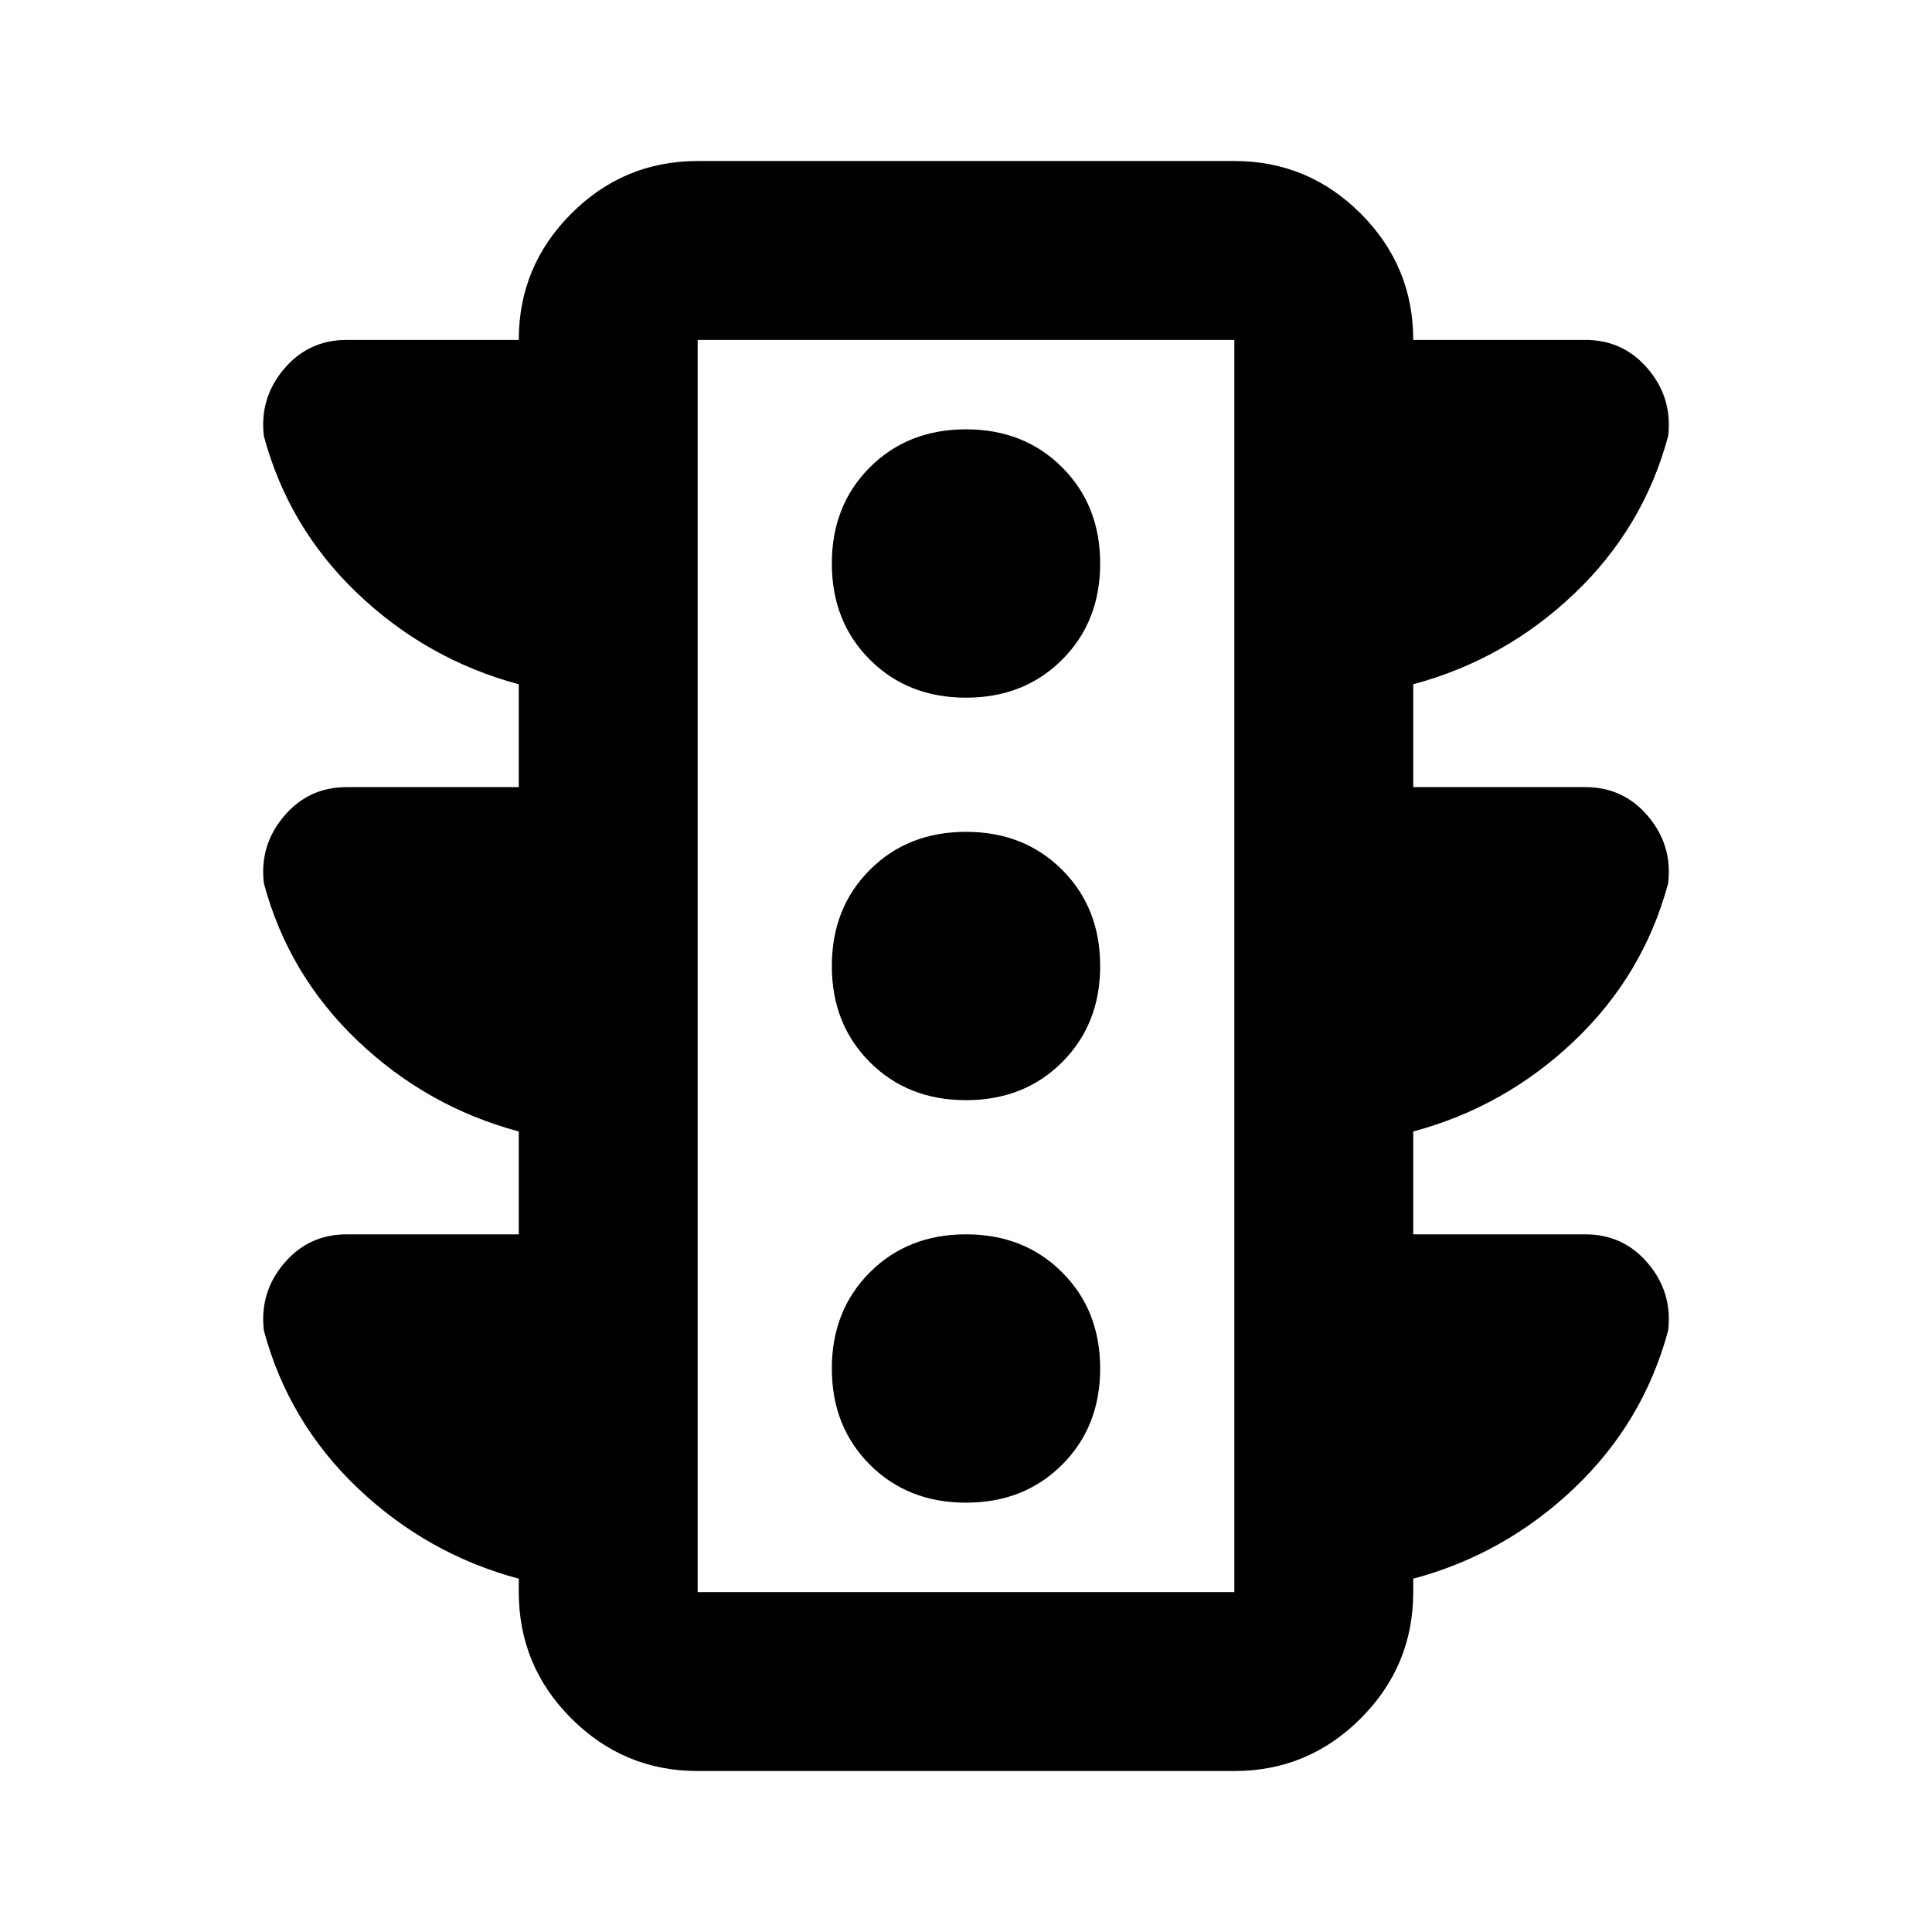
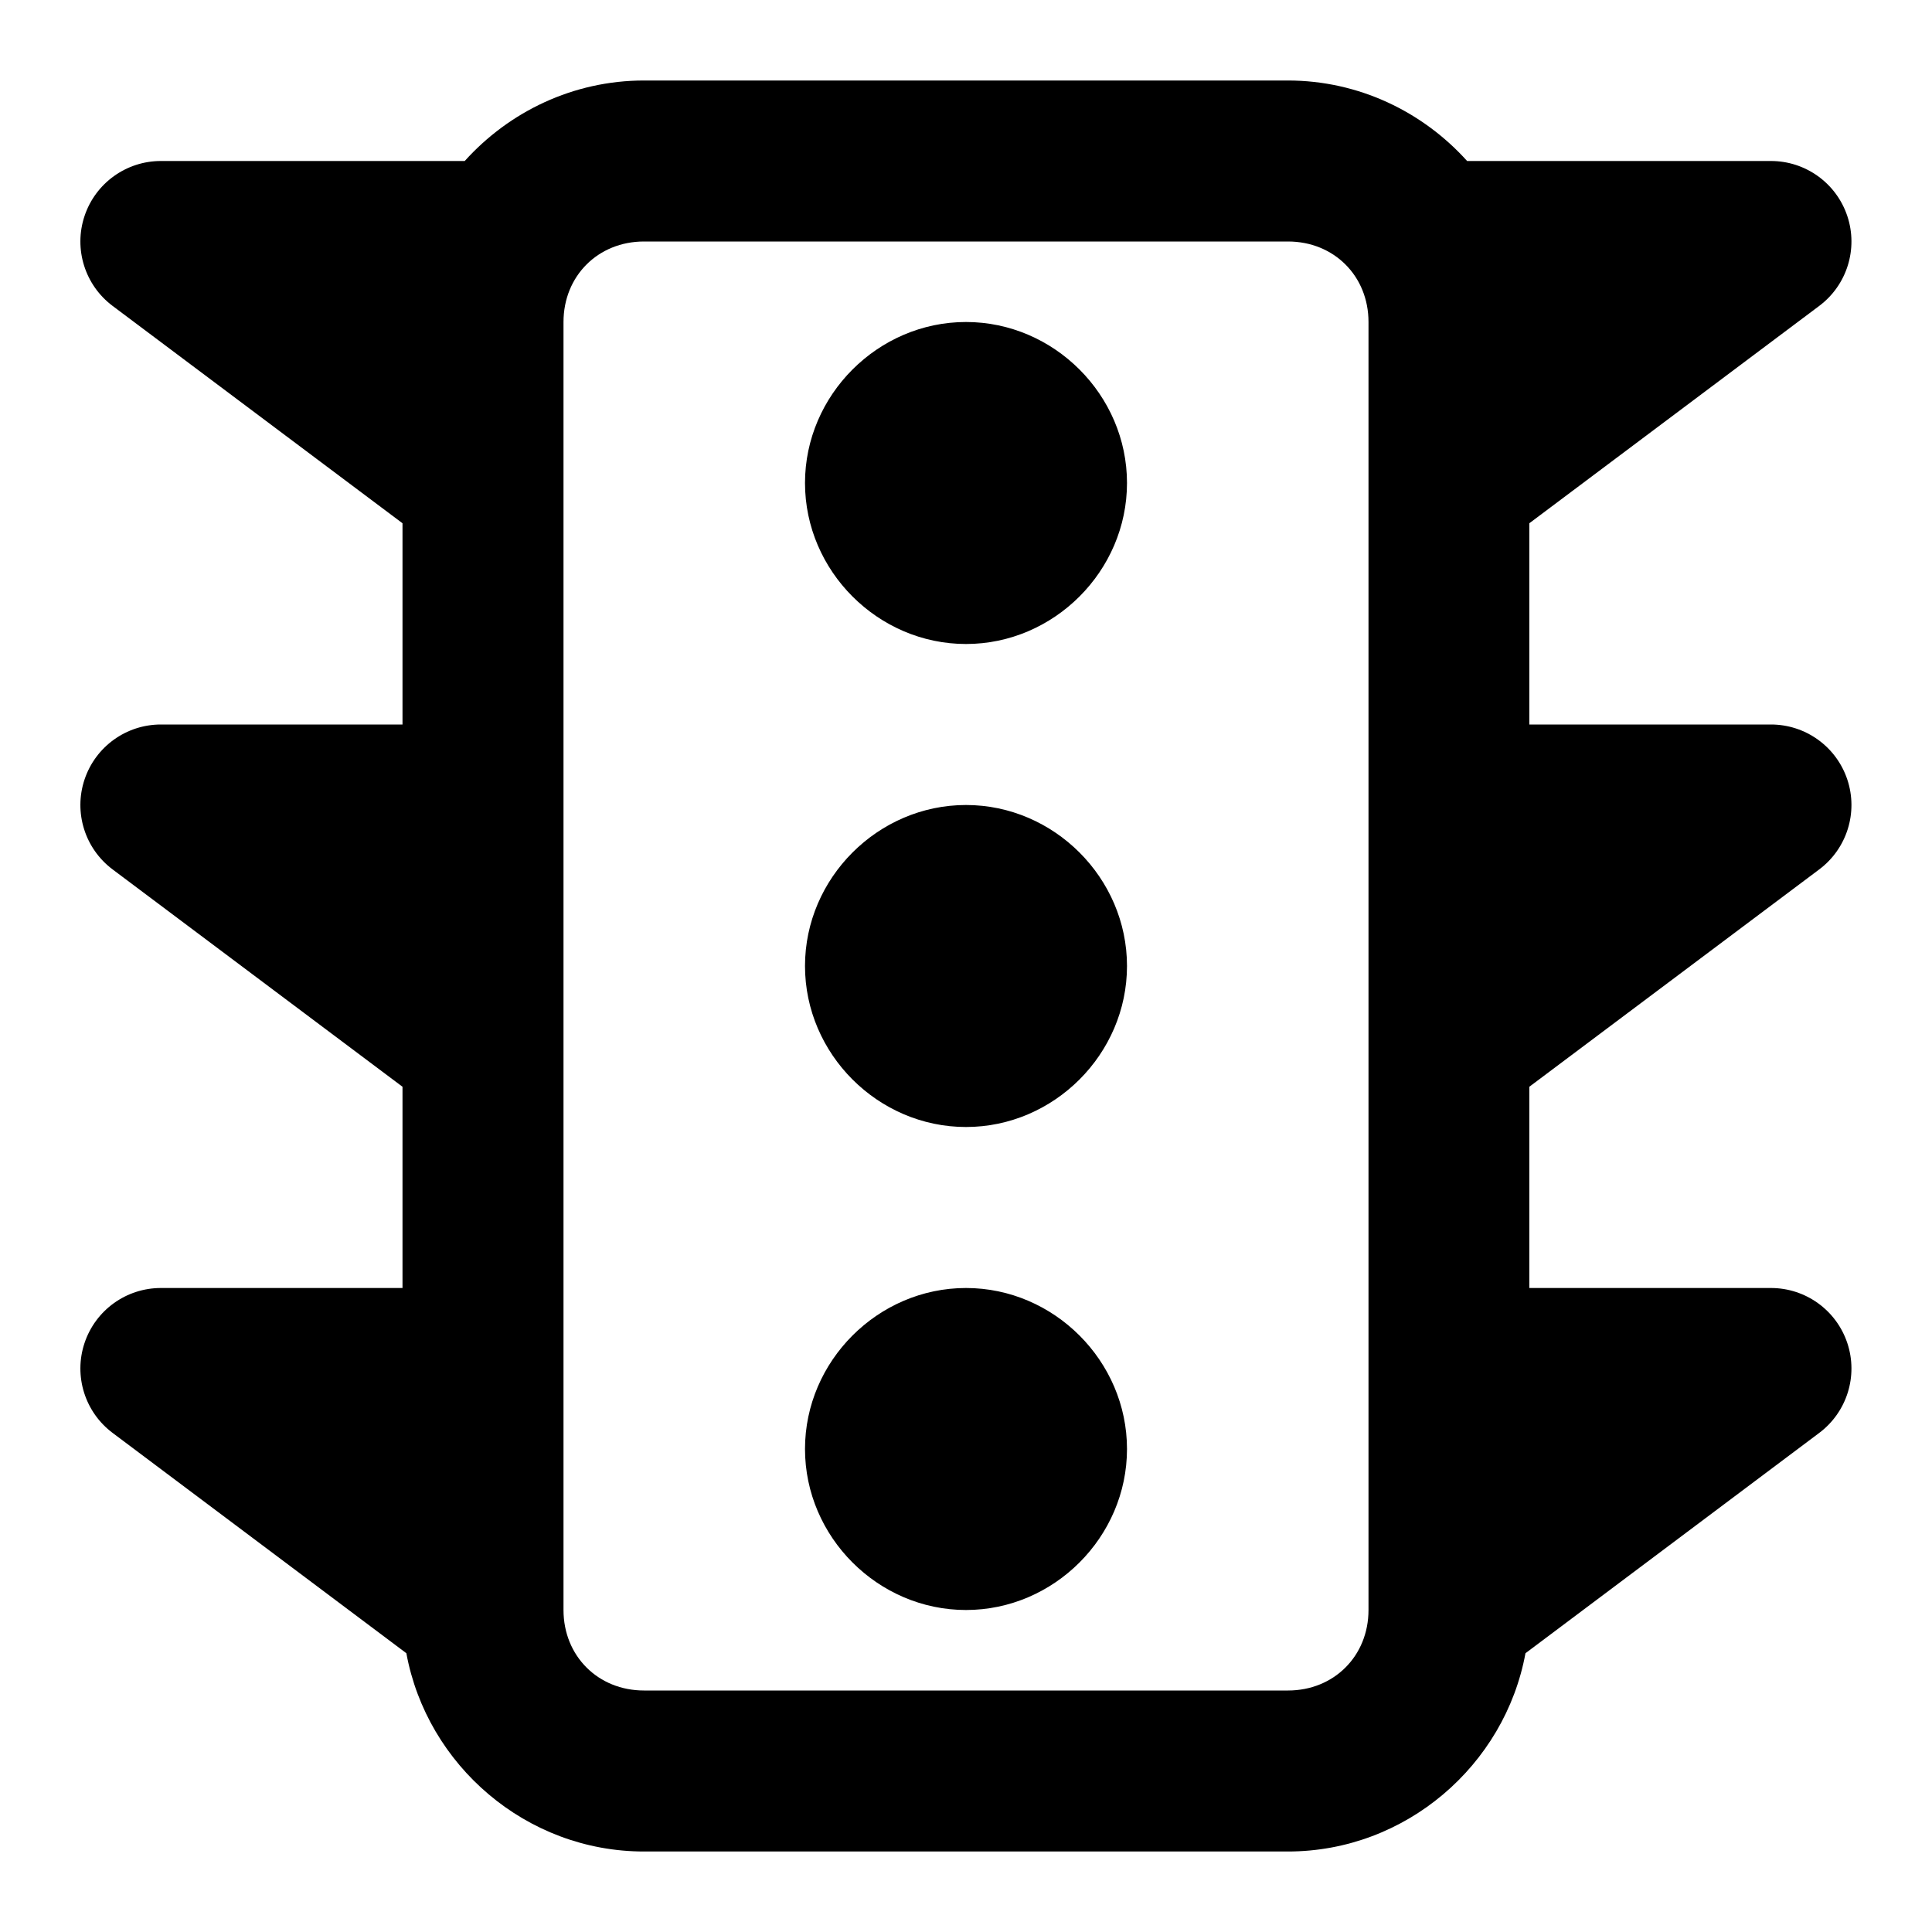
- <svg xmlns="http://www.w3.org/2000/svg" fill="currentColor" version="1.1" viewBox="0 -960 960 960">
-   <path d="m527.78-232.22q18.889-18.889 18.889-47.778t-18.889-47.778q-18.889-18.889-47.778-18.889t-47.778 18.889-18.889 47.778 18.889 47.778 47.778 18.889 47.778-18.889zm0-200q18.889-18.889 18.889-47.778t-18.889-47.778q-18.889-18.889-47.778-18.889t-47.778 18.889-18.889 47.778 18.889 47.778 47.778 18.889 47.778-18.889zm0-200q18.889-18.889 18.889-47.778t-18.889-47.778q-18.889-18.889-47.778-18.889t-47.778 18.889-18.889 47.778 18.889 47.778 47.778 18.889 47.778-18.889zm-270 285.56v-51.111q-45.556-12.222-80-45-34.444-32.778-46.667-78.333-2.222-18.889 10-33.333 12.222-14.444 31.111-14.444h85.556v-51.111q-45.556-12.222-80-45-34.444-32.778-46.667-78.333-2.222-18.889 10-33.333 12.222-14.444 31.111-14.444h85.556q0-36.667 26.111-62.778 26.111-26.111 62.778-26.111h266.67q36.667 0 62.778 26.111t26.111 62.778h85.556q18.889 0 31.111 14.444 12.222 14.444 10 33.333-12.222 45.556-46.667 78.333-34.444 32.778-80 45v51.111h85.556q18.889 0 31.111 14.444 12.222 14.444 10 33.333-12.222 45.556-46.667 78.333-34.444 32.778-80 45v51.111h85.556q18.889 0 31.111 14.444 12.222 14.444 10 33.333-12.222 45.556-46.667 78.333-34.444 32.778-80 45v6.667q0 36.667-26.111 62.778t-62.778 26.111h-266.67q-36.667 0-62.778-26.111-26.111-26.111-26.111-62.778v-6.667q-45.556-12.222-80-45-34.444-32.778-46.667-78.333-2.222-18.889 10-33.333 12.222-14.444 31.111-14.444zm88.889 177.78h266.67v-622.22h-266.67zm0 0v-622.22z" />
+ <svg xmlns="http://www.w3.org/2000/svg" fill="currentColor" version="1.1" viewBox="0 0 24 24">
+   <path d="m8 1c-.88 0-1.676.388-2.227 1h-3.773a1 1 0 00-.6 1.801l3.6 2.699v2.5h-3a1 1 0 00-.6 1.801l3.6 2.699v2.5h-3a1 1 0 00-.6 1.801l3.648 2.736c.256 1.393 1.49 2.463 2.951 2.463h8c1.462 0 2.695-1.07 2.951-2.463l3.648-2.736a1 1 0 00-.6-1.801h-3v-2.5l3.6-2.699a1 1 0 00-.6-1.801h-3v-2.5l3.6-2.699a1 1 0 00-.6-1.801h-3.773c-.551-.612-1.347-1-2.227-1h-8zm0 2h8c.571 0 1 .429 1 1v1.967a1 1 0 000 .066v3.967 2.967a1 1 0 000 .066v6.967c0 .571-.429 1-1 1h-8c-.571 0-1-.429-1-1a1 1 0 000-.033v-6.934a1 1 0 000-.066v-6.934a1 1 0 000-.066v-1.967c0-.571.429-1 1-1zm4 1c-1.093 0-2 .907-2 2s.907 2 2 2 2-.907 2-2-.907-2-2-2zm0 6c-1.093 0-2 .907-2 2s.907 2 2 2 2-.907 2-2-.907-2-2-2zm0 6c-1.093 0-2 .907-2 2s.907 2 2 2 2-.907 2-2-.907-2-2-2z" />
</svg>
